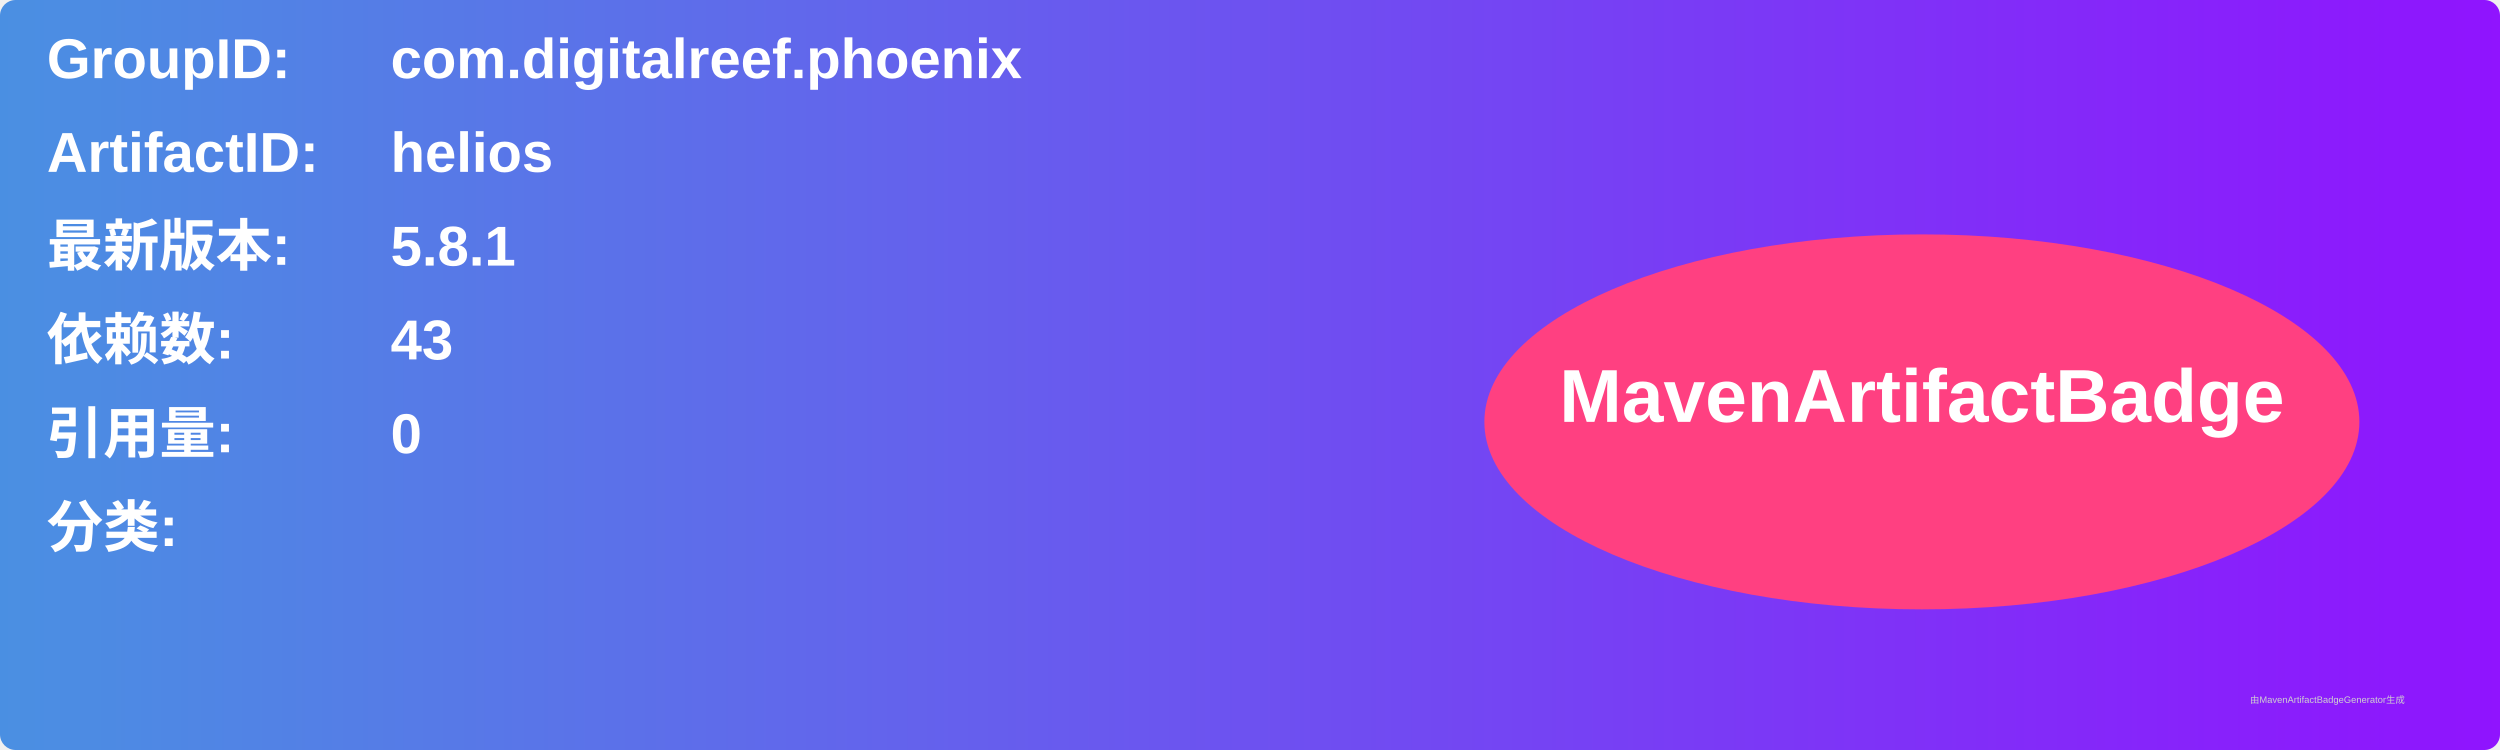
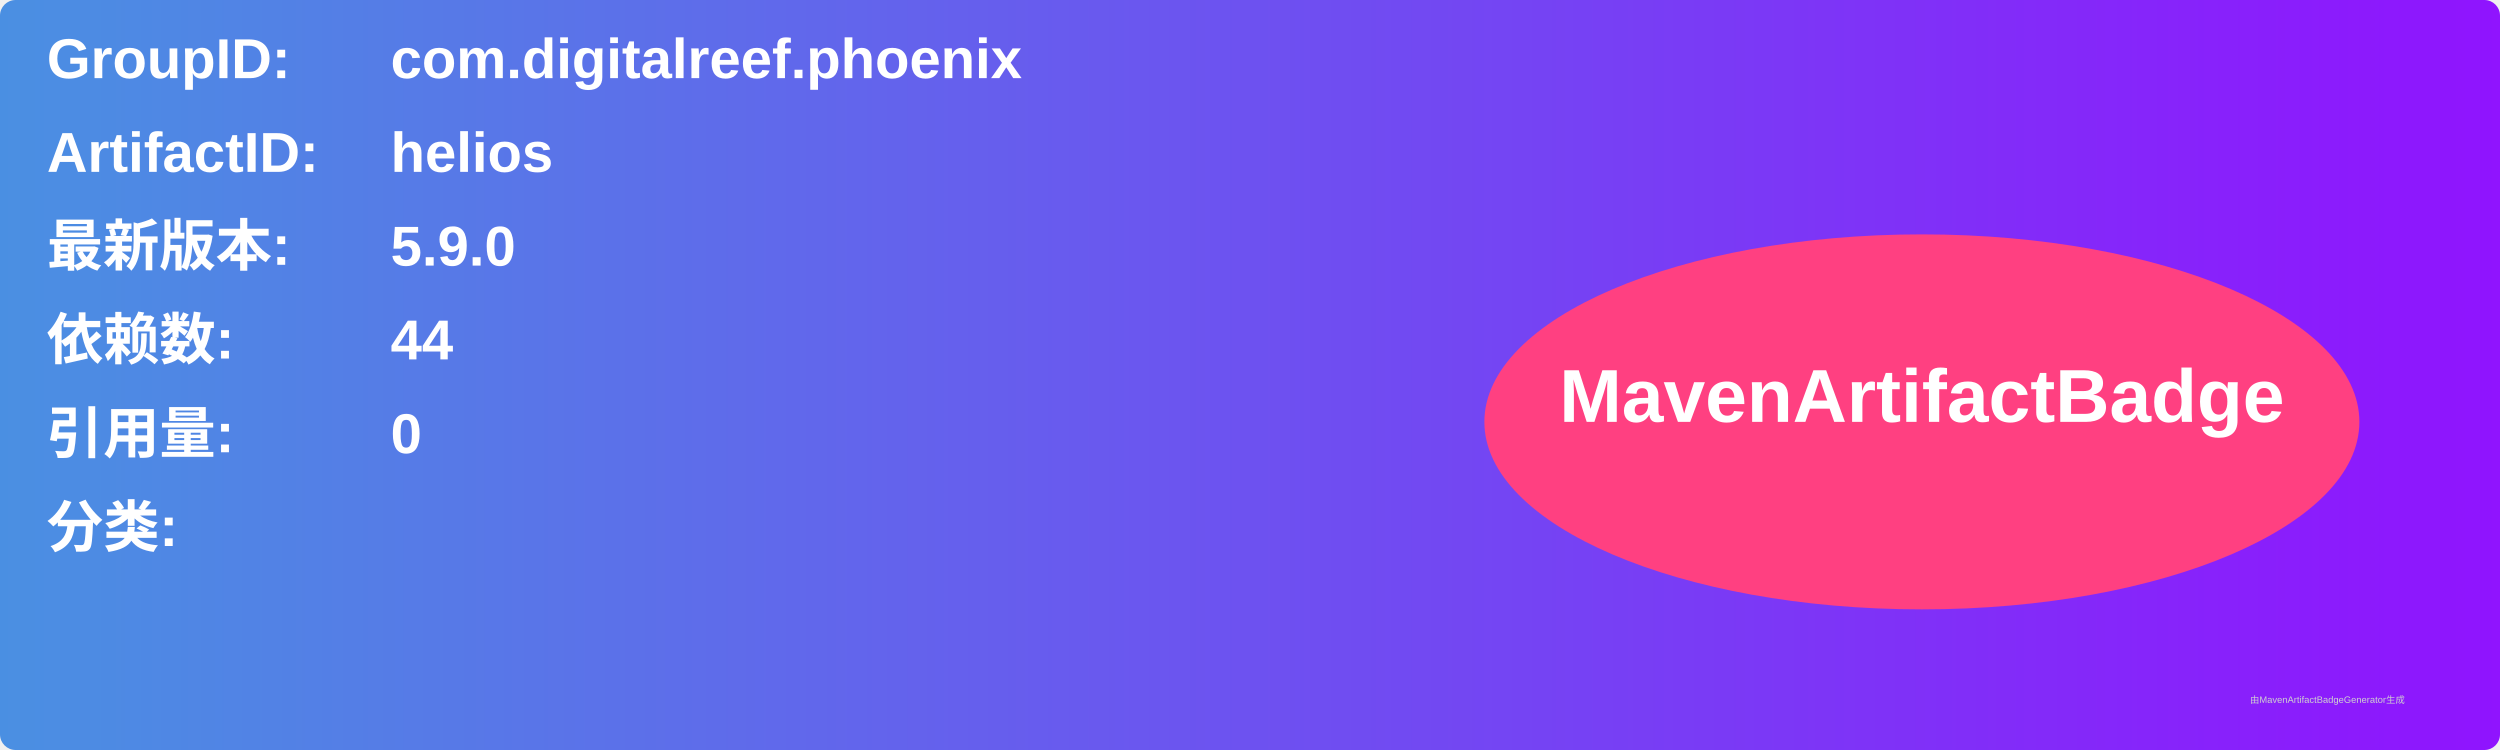
<svg xmlns="http://www.w3.org/2000/svg" width="800" height="240" viewBox="0 0 800 240">
  <linearGradient id="grad" x1="0%" y1="0%" x2="100%" y2="0%">
    <stop offset="0%" stop-color="#4a90e2" />
    <stop offset="100%" stop-color="#9013fe" />
  </linearGradient>
  <rect width="100%" height="100%" rx="5" ry="5" fill="url(#grad)" />
  <g transform="translate(15, 15)">
    <text x="0" y="10" font-family="Arial" font-size="18" fill="white" font-weight="bold" width="260">GroupID:</text>
    <text x="110" y="10" font-family="Arial" font-size="18" fill="white" font-weight="bold" width="460">com.digitalreef.phoenix</text>
    <text x="0" y="40" font-family="Arial" font-size="18" fill="white" font-weight="bold" width="260">ArtifactID:</text>
    <text x="110" y="40" font-family="Arial" font-size="18" fill="white" font-weight="bold" width="460">helios</text>
    <text x="0" y="70" font-family="Arial" font-size="18" fill="white" font-weight="bold">最新版本:</text>
    <text x="110" y="70" font-family="Arial" font-size="18" fill="white" font-weight="bold">
-       <tspan font-weight="bold">5.8.1</tspan>
+       <tspan font-weight="bold">5.9.0</tspan>
    </text>
    <text x="0" y="100" font-family="Arial" font-size="18" fill="white" font-weight="bold">依赖数: </text>
    <text x="110" y="100" font-family="Arial" font-size="18" fill="white">
-       <tspan font-weight="bold">43</tspan>
+       <tspan font-weight="bold">44</tspan>
    </text>
    <text x="0" y="130" font-family="Arial" font-size="18" fill="white" font-weight="bold">引用量: </text>
    <text x="110" y="130" font-family="Arial" font-size="18" fill="white">
      <tspan font-weight="bold">0</tspan>
    </text>
    <text x="0" y="160" font-family="Arial" font-size="18" fill="white" font-weight="bold">分类:</text>
    <text x="10" y="190" font-family="Arial" font-size="10" fill="white">
      <tspan font-weight="bold" />
    </text>
    <ellipse cx="600" cy="120" rx="140" ry="60" fill="#ff4081" />
    <text x="600" y="120" text-anchor="middle" font-family="Arial" font-size="24" fill="white" font-weight="bold">MavenArtifactBadge</text>
  </g>
  <text x="720" y="225" font-family="Arial" font-size="3" fill="#d0d0d0">由MavenArtifactBadgeGenerator生成</text>
</svg>
